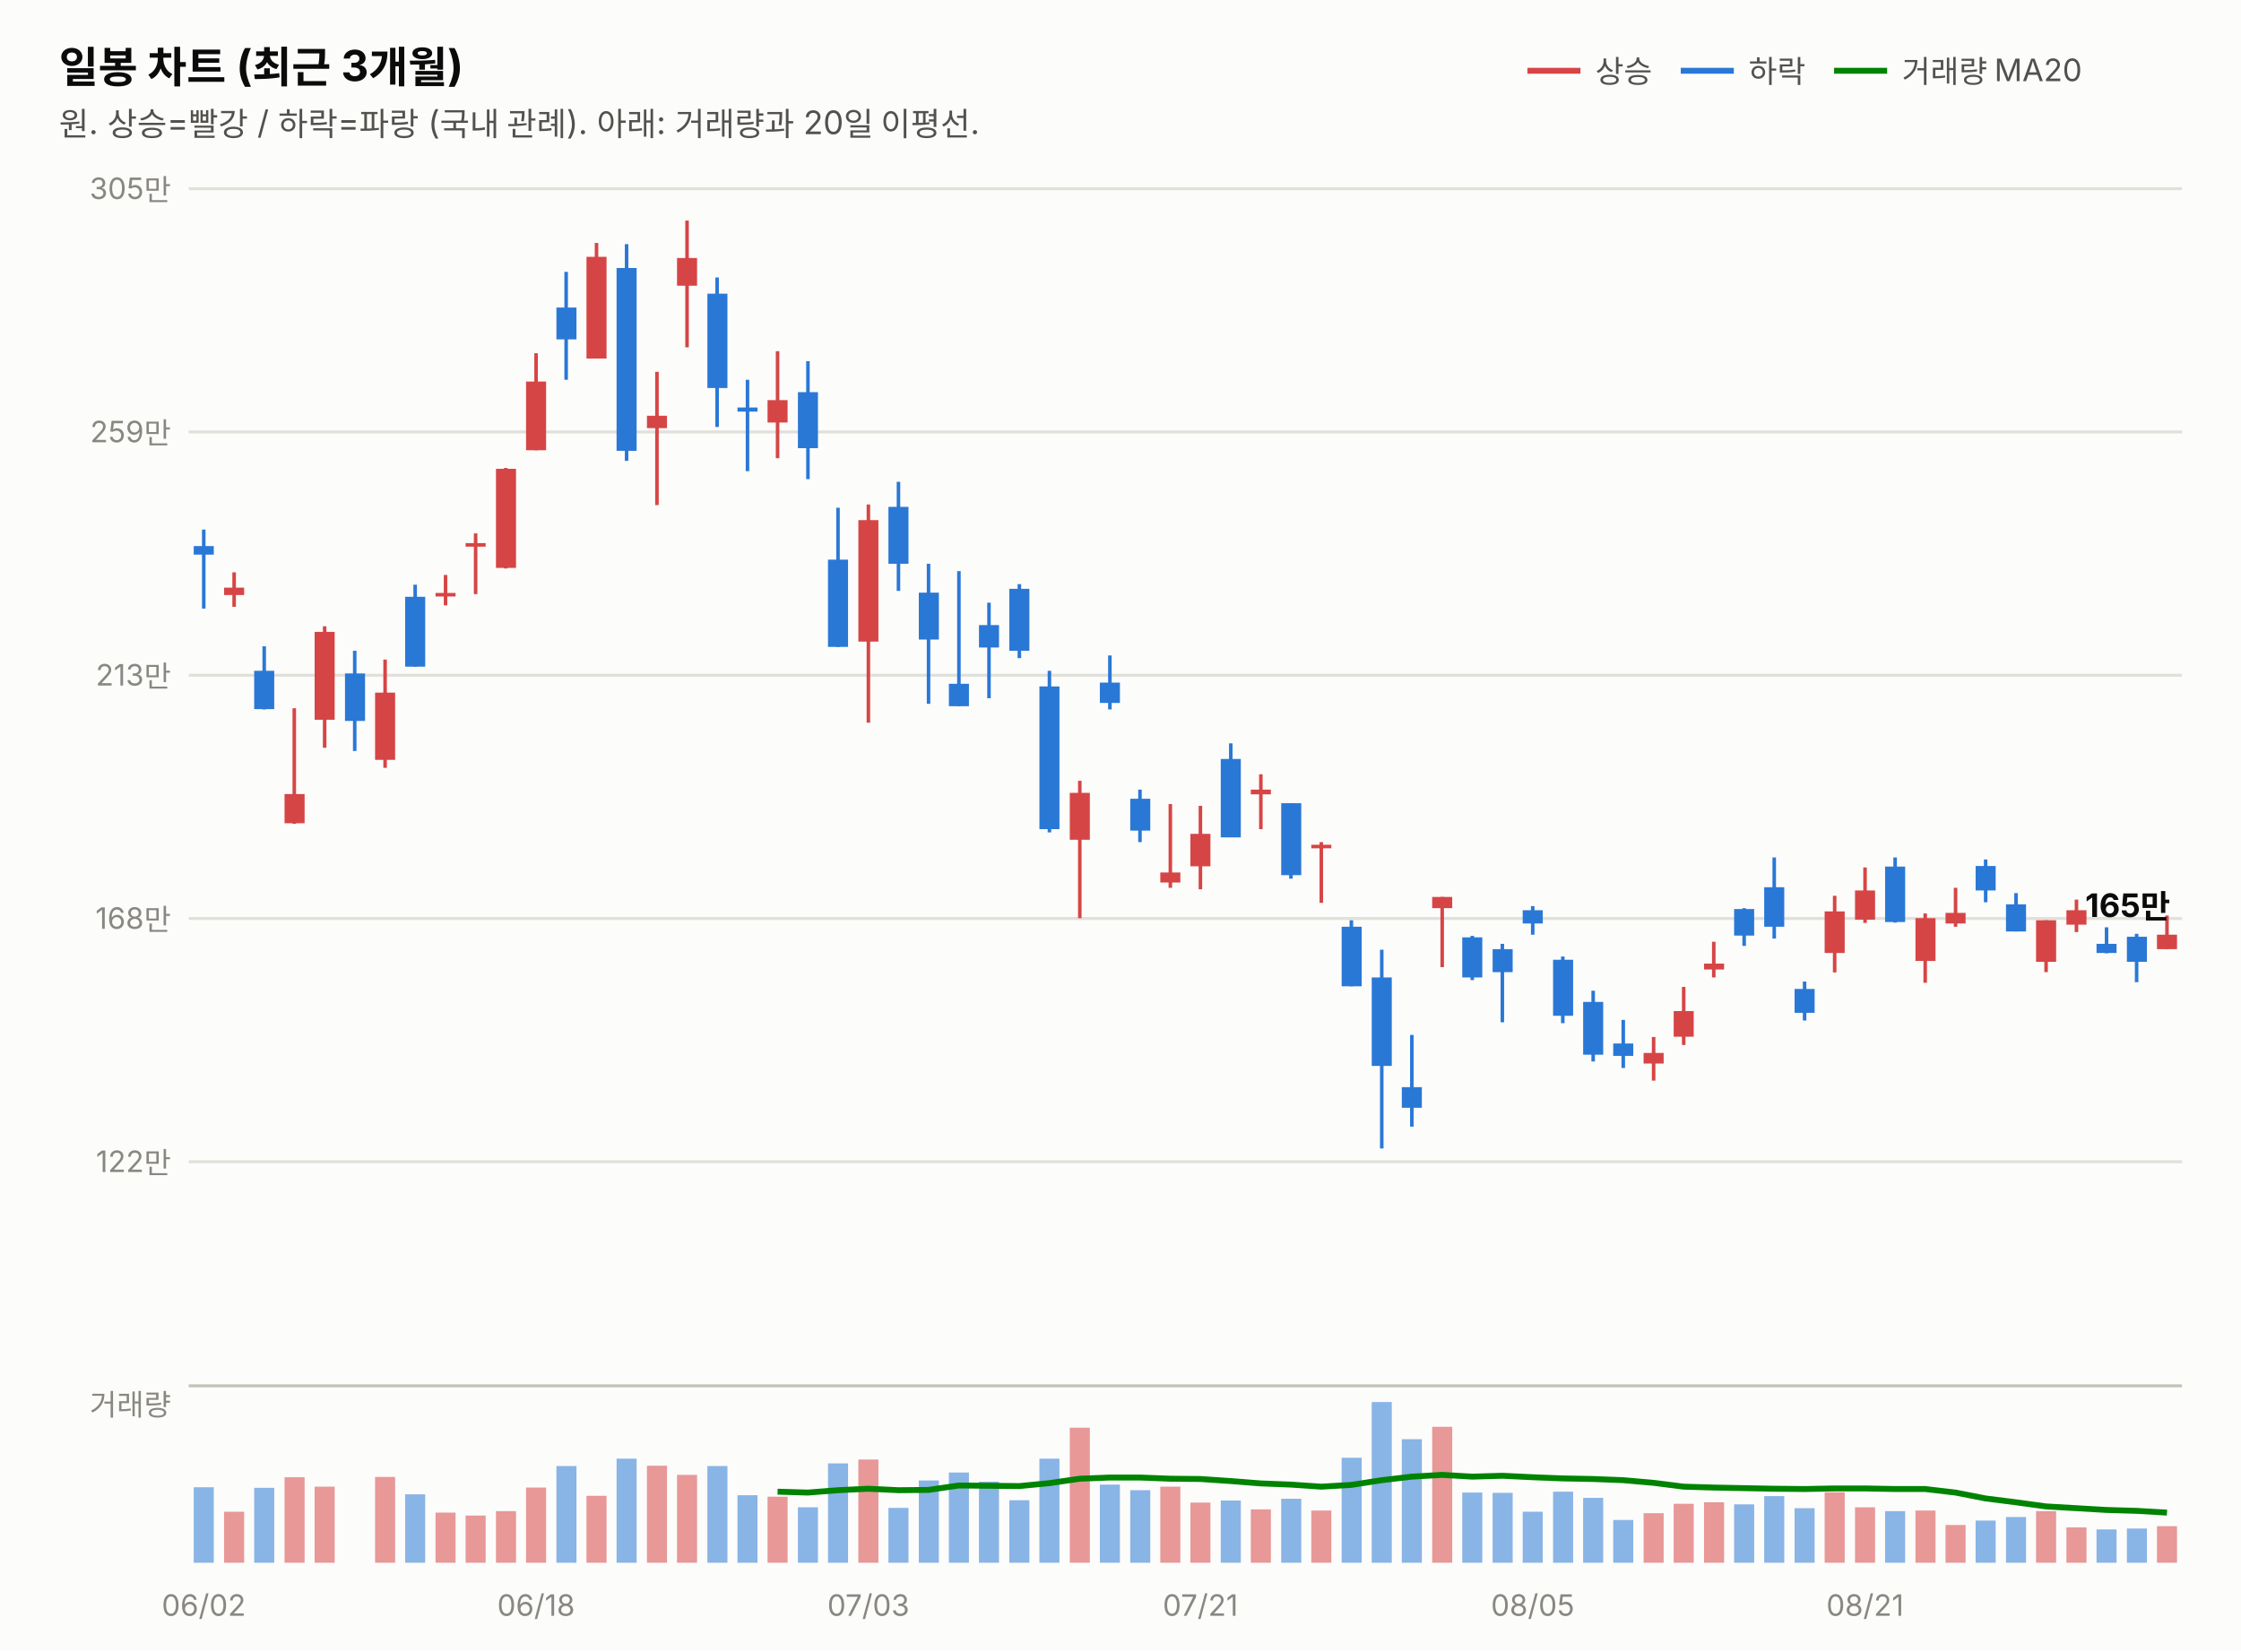
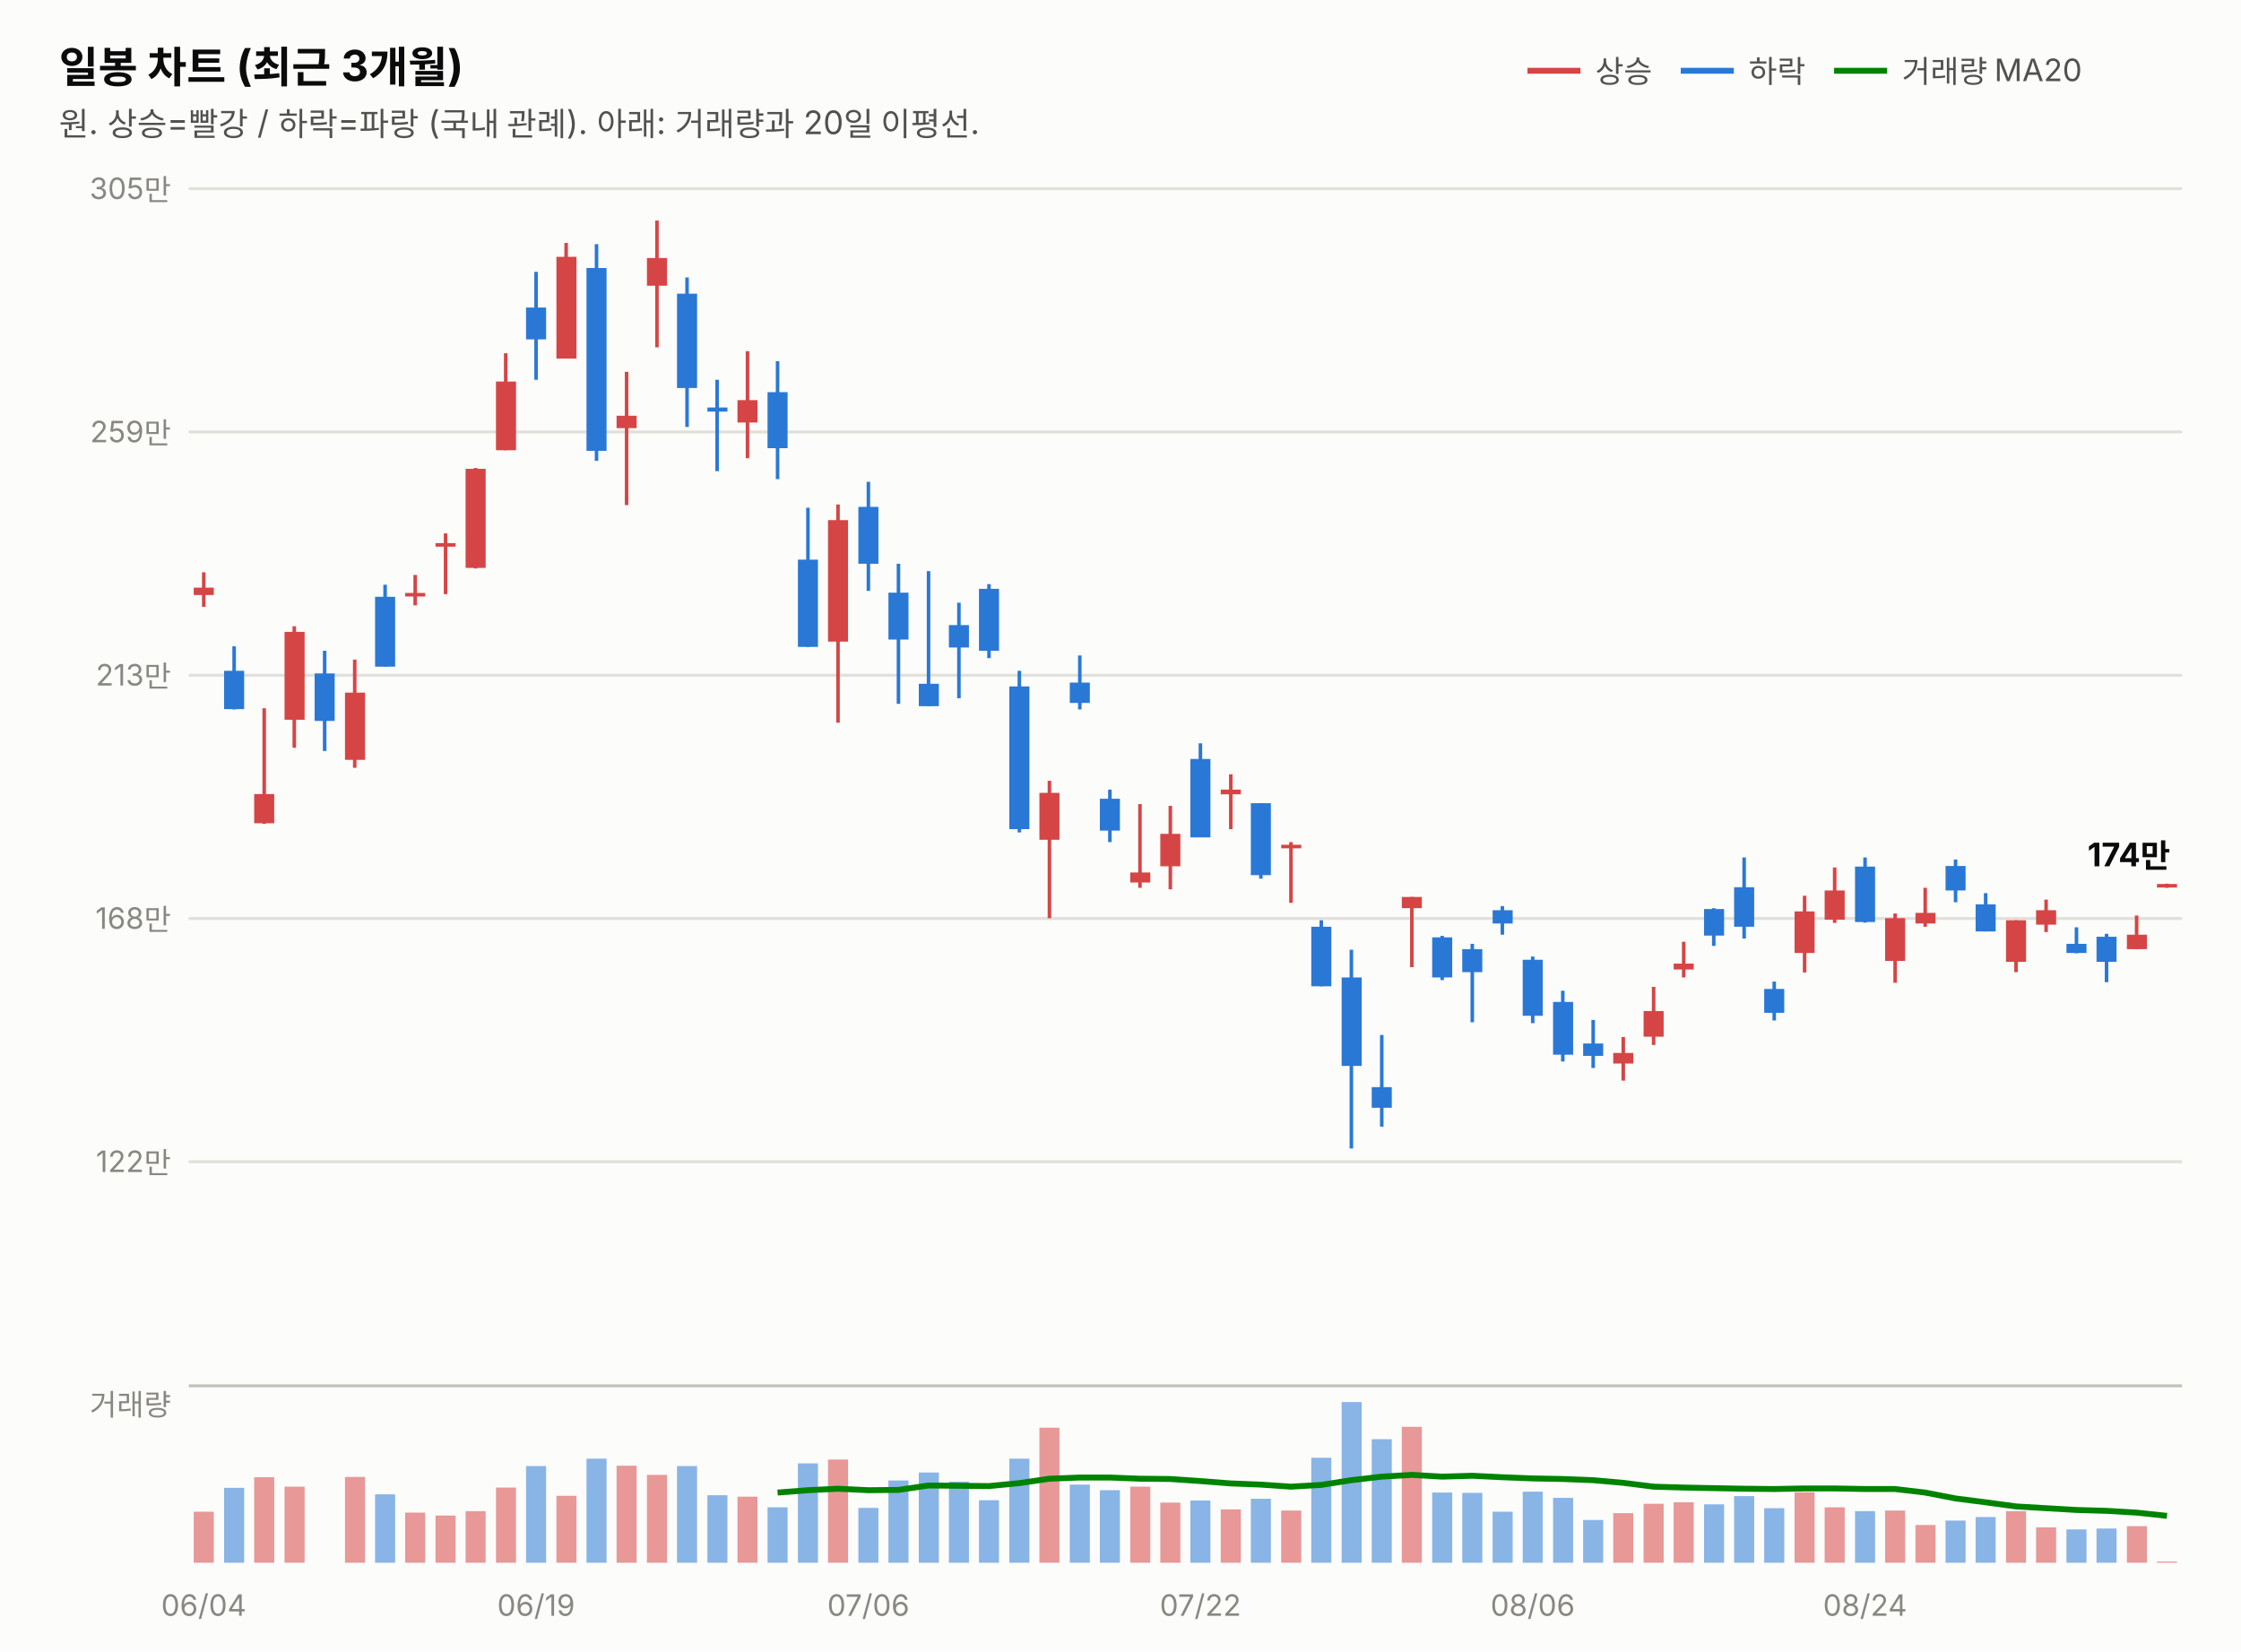
<svg xmlns="http://www.w3.org/2000/svg" width="760" height="560" viewBox="0 0 760 560" font-family="system-ui,-apple-system,&quot;Segoe UI&quot;,&quot;Malgun Gothic&quot;,&quot;Apple SD Gothic Neo&quot;,sans-serif">
  <rect width="760" height="560" fill="#fcfcfb" />
  <text x="20" y="28" font-size="14.5" font-weight="700" fill="#0b0b0b">일봉 차트 (최근 3개월)</text>
  <text x="20" y="46" font-size="11" fill="#52514e">원. 상승=빨강 / 하락=파랑 (국내 관례). 아래: 거래량과 20일 이평선.</text>
  <line x1="518" y1="24" x2="536" y2="24" stroke="#d64545" stroke-width="2" />
  <text x="541" y="28" font-size="10.5" fill="#52514e">상승</text>
  <line x1="570" y1="24" x2="588" y2="24" stroke="#2a78d6" stroke-width="2" />
  <text x="593" y="28" font-size="10.5" fill="#52514e">하락</text>
  <line x1="622" y1="24" x2="640" y2="24" stroke="#008300" stroke-width="2" />
  <text x="645" y="28" font-size="10.5" fill="#52514e">거래량 MA20</text>
  <line x1="64" y1="394.0" x2="740" y2="394.0" stroke="#e1e0d9" stroke-width="1" />
  <text x="58" y="397.5" font-size="10" fill="#898781" text-anchor="end" style="font-variant-numeric:tabular-nums">122만</text>
  <line x1="64" y1="311.5" x2="740" y2="311.5" stroke="#e1e0d9" stroke-width="1" />
  <text x="58" y="315.0" font-size="10" fill="#898781" text-anchor="end" style="font-variant-numeric:tabular-nums">168만</text>
  <line x1="64" y1="229.0" x2="740" y2="229.0" stroke="#e1e0d9" stroke-width="1" />
  <text x="58" y="232.5" font-size="10" fill="#898781" text-anchor="end" style="font-variant-numeric:tabular-nums">213만</text>
  <line x1="64" y1="146.5" x2="740" y2="146.5" stroke="#e1e0d9" stroke-width="1" />
  <text x="58" y="150.0" font-size="10" fill="#898781" text-anchor="end" style="font-variant-numeric:tabular-nums">259만</text>
  <line x1="64" y1="64.0" x2="740" y2="64.0" stroke="#e1e0d9" stroke-width="1" />
  <text x="58" y="67.5" font-size="10" fill="#898781" text-anchor="end" style="font-variant-numeric:tabular-nums">305만</text>
-   <line x1="69.1" y1="179.6" x2="69.1" y2="206.4" stroke="#2a78d6" stroke-width="1.2" />
-   <rect x="65.7" y="185.2" width="6.8" height="2.9" fill="#2a78d6" />
-   <line x1="79.4" y1="194.1" x2="79.4" y2="205.8" stroke="#d64545" stroke-width="1.2" />
-   <rect x="76.0" y="199.3" width="6.8" height="2.5" fill="#d64545" />
-   <line x1="89.6" y1="219.2" x2="89.6" y2="240.6" stroke="#2a78d6" stroke-width="1.2" />
-   <rect x="86.2" y="227.5" width="6.8" height="13.0" fill="#2a78d6" />
-   <line x1="99.8" y1="240.2" x2="99.8" y2="279.4" stroke="#d64545" stroke-width="1.2" />
-   <rect x="96.5" y="269.3" width="6.8" height="9.9" fill="#d64545" />
-   <line x1="110.1" y1="212.4" x2="110.1" y2="253.6" stroke="#d64545" stroke-width="1.2" />
-   <rect x="106.7" y="214.3" width="6.8" height="29.8" fill="#d64545" />
-   <line x1="120.3" y1="220.7" x2="120.3" y2="254.7" stroke="#2a78d6" stroke-width="1.2" />
-   <rect x="117.0" y="228.4" width="6.8" height="16.1" fill="#2a78d6" />
-   <line x1="130.6" y1="223.7" x2="130.6" y2="260.4" stroke="#d64545" stroke-width="1.2" />
-   <rect x="127.2" y="234.9" width="6.8" height="22.8" fill="#d64545" />
-   <line x1="140.8" y1="198.3" x2="140.8" y2="226.1" stroke="#2a78d6" stroke-width="1.2" />
-   <rect x="137.4" y="202.4" width="6.8" height="23.7" fill="#2a78d6" />
-   <line x1="151.1" y1="195.0" x2="151.1" y2="205.3" stroke="#d64545" stroke-width="1.2" />
-   <rect x="147.7" y="201.1" width="6.8" height="1.2" fill="#d64545" />
-   <line x1="161.3" y1="180.9" x2="161.3" y2="201.5" stroke="#d64545" stroke-width="1.2" />
-   <rect x="157.9" y="184.2" width="6.8" height="1.2" fill="#d64545" />
-   <line x1="171.5" y1="158.7" x2="171.5" y2="192.8" stroke="#d64545" stroke-width="1.2" />
-   <rect x="168.2" y="159.0" width="6.8" height="33.6" fill="#d64545" />
-   <line x1="181.8" y1="119.8" x2="181.8" y2="152.7" stroke="#d64545" stroke-width="1.2" />
-   <rect x="178.4" y="129.4" width="6.8" height="23.3" fill="#d64545" />
-   <line x1="192.0" y1="92.2" x2="192.0" y2="128.8" stroke="#2a78d6" stroke-width="1.2" />
-   <rect x="188.7" y="104.3" width="6.8" height="10.8" fill="#2a78d6" />
-   <line x1="202.3" y1="82.4" x2="202.3" y2="121.6" stroke="#d64545" stroke-width="1.2" />
-   <rect x="198.9" y="87.1" width="6.8" height="34.5" fill="#d64545" />
-   <line x1="212.5" y1="82.8" x2="212.5" y2="156.3" stroke="#2a78d6" stroke-width="1.2" />
-   <rect x="209.1" y="90.9" width="6.8" height="62.0" fill="#2a78d6" />
-   <line x1="222.8" y1="126.1" x2="222.8" y2="171.3" stroke="#d64545" stroke-width="1.2" />
-   <rect x="219.4" y="141.0" width="6.8" height="4.2" fill="#d64545" />
-   <line x1="233.0" y1="74.8" x2="233.0" y2="117.8" stroke="#d64545" stroke-width="1.2" />
-   <rect x="229.6" y="87.5" width="6.8" height="9.4" fill="#d64545" />
-   <line x1="243.2" y1="94.1" x2="243.2" y2="144.8" stroke="#2a78d6" stroke-width="1.2" />
-   <rect x="239.9" y="99.6" width="6.8" height="32.0" fill="#2a78d6" />
-   <line x1="253.5" y1="128.8" x2="253.5" y2="159.8" stroke="#2a78d6" stroke-width="1.2" />
-   <rect x="250.1" y="138.2" width="6.8" height="1.4" fill="#2a78d6" />
-   <line x1="263.7" y1="119.1" x2="263.7" y2="155.4" stroke="#d64545" stroke-width="1.2" />
-   <rect x="260.3" y="135.7" width="6.8" height="7.6" fill="#d64545" />
-   <line x1="274.0" y1="122.5" x2="274.0" y2="162.5" stroke="#2a78d6" stroke-width="1.2" />
-   <rect x="270.6" y="133.0" width="6.8" height="19.0" fill="#2a78d6" />
-   <line x1="284.2" y1="172.2" x2="284.2" y2="219.4" stroke="#2a78d6" stroke-width="1.2" />
-   <rect x="280.8" y="189.8" width="6.8" height="29.6" fill="#2a78d6" />
-   <line x1="294.5" y1="171.1" x2="294.5" y2="245.1" stroke="#d64545" stroke-width="1.2" />
-   <rect x="291.1" y="176.4" width="6.8" height="41.2" fill="#d64545" />
-   <line x1="304.7" y1="163.4" x2="304.7" y2="200.4" stroke="#2a78d6" stroke-width="1.2" />
-   <rect x="301.3" y="171.9" width="6.8" height="19.3" fill="#2a78d6" />
-   <line x1="314.9" y1="191.2" x2="314.9" y2="238.7" stroke="#2a78d6" stroke-width="1.2" />
-   <rect x="311.6" y="201.0" width="6.8" height="15.9" fill="#2a78d6" />
-   <line x1="325.2" y1="193.7" x2="325.2" y2="239.5" stroke="#2a78d6" stroke-width="1.2" />
-   <rect x="321.8" y="231.9" width="6.8" height="7.6" fill="#2a78d6" />
-   <line x1="335.4" y1="204.4" x2="335.4" y2="236.8" stroke="#2a78d6" stroke-width="1.2" />
-   <rect x="332.0" y="212.0" width="6.8" height="7.6" fill="#2a78d6" />
-   <line x1="345.7" y1="198.1" x2="345.7" y2="223.2" stroke="#2a78d6" stroke-width="1.2" />
-   <rect x="342.3" y="199.7" width="6.8" height="21.0" fill="#2a78d6" />
-   <line x1="355.9" y1="227.5" x2="355.9" y2="282.3" stroke="#2a78d6" stroke-width="1.2" />
-   <rect x="352.5" y="232.8" width="6.8" height="48.4" fill="#2a78d6" />
-   <line x1="366.2" y1="264.8" x2="366.2" y2="311.4" stroke="#d64545" stroke-width="1.2" />
-   <rect x="362.8" y="268.9" width="6.8" height="15.9" fill="#d64545" />
-   <line x1="376.4" y1="222.3" x2="376.4" y2="240.6" stroke="#2a78d6" stroke-width="1.2" />
-   <rect x="373.0" y="231.5" width="6.8" height="6.9" fill="#2a78d6" />
-   <line x1="386.6" y1="267.8" x2="386.6" y2="285.6" stroke="#2a78d6" stroke-width="1.2" />
-   <rect x="383.3" y="270.9" width="6.8" height="10.8" fill="#2a78d6" />
-   <line x1="396.9" y1="272.7" x2="396.9" y2="301.1" stroke="#d64545" stroke-width="1.2" />
-   <rect x="393.5" y="295.9" width="6.8" height="3.4" fill="#d64545" />
-   <line x1="407.1" y1="273.3" x2="407.1" y2="301.6" stroke="#d64545" stroke-width="1.2" />
-   <rect x="403.7" y="282.8" width="6.8" height="11.0" fill="#d64545" />
-   <line x1="417.4" y1="252.1" x2="417.4" y2="283.9" stroke="#2a78d6" stroke-width="1.2" />
-   <rect x="414.0" y="257.4" width="6.8" height="26.6" fill="#2a78d6" />
-   <line x1="427.6" y1="262.6" x2="427.6" y2="281.2" stroke="#d64545" stroke-width="1.2" />
-   <rect x="424.2" y="267.8" width="6.8" height="1.6" fill="#d64545" />
-   <line x1="437.8" y1="272.4" x2="437.8" y2="298.0" stroke="#2a78d6" stroke-width="1.2" />
-   <rect x="434.5" y="272.4" width="6.8" height="24.4" fill="#2a78d6" />
-   <line x1="448.1" y1="285.6" x2="448.1" y2="306.2" stroke="#d64545" stroke-width="1.2" />
-   <rect x="444.7" y="286.5" width="6.8" height="1.2" fill="#d64545" />
-   <line x1="458.3" y1="312.1" x2="458.3" y2="334.5" stroke="#2a78d6" stroke-width="1.2" />
-   <rect x="455.0" y="314.3" width="6.8" height="20.2" fill="#2a78d6" />
-   <line x1="468.6" y1="322.1" x2="468.6" y2="389.5" stroke="#2a78d6" stroke-width="1.2" />
-   <rect x="465.2" y="331.5" width="6.8" height="30.0" fill="#2a78d6" />
-   <line x1="478.8" y1="351.0" x2="478.8" y2="382.1" stroke="#2a78d6" stroke-width="1.2" />
-   <rect x="475.4" y="368.7" width="6.8" height="7.0" fill="#2a78d6" />
-   <line x1="489.1" y1="304.2" x2="489.1" y2="328.0" stroke="#d64545" stroke-width="1.2" />
-   <rect x="485.7" y="304.2" width="6.8" height="3.8" fill="#d64545" />
-   <line x1="499.3" y1="317.4" x2="499.3" y2="332.4" stroke="#2a78d6" stroke-width="1.2" />
-   <rect x="495.9" y="317.9" width="6.8" height="13.6" fill="#2a78d6" />
-   <line x1="509.5" y1="320.1" x2="509.5" y2="346.7" stroke="#2a78d6" stroke-width="1.2" />
-   <rect x="506.2" y="321.9" width="6.8" height="7.8" fill="#2a78d6" />
-   <line x1="519.8" y1="307.3" x2="519.8" y2="317.0" stroke="#2a78d6" stroke-width="1.2" />
-   <rect x="516.4" y="308.7" width="6.8" height="4.5" fill="#2a78d6" />
-   <line x1="530.0" y1="324.4" x2="530.0" y2="347.0" stroke="#2a78d6" stroke-width="1.2" />
-   <rect x="526.7" y="325.5" width="6.8" height="19.0" fill="#2a78d6" />
-   <line x1="540.3" y1="336.0" x2="540.3" y2="360.0" stroke="#2a78d6" stroke-width="1.2" />
-   <rect x="536.9" y="339.8" width="6.8" height="17.9" fill="#2a78d6" />
-   <line x1="550.5" y1="345.9" x2="550.5" y2="362.2" stroke="#2a78d6" stroke-width="1.2" />
-   <rect x="547.1" y="353.9" width="6.8" height="4.2" fill="#2a78d6" />
-   <line x1="560.8" y1="351.7" x2="560.8" y2="366.5" stroke="#d64545" stroke-width="1.2" />
-   <rect x="557.4" y="357.1" width="6.8" height="3.6" fill="#d64545" />
-   <line x1="571.0" y1="334.7" x2="571.0" y2="354.4" stroke="#d64545" stroke-width="1.2" />
-   <rect x="567.6" y="342.9" width="6.8" height="8.7" fill="#d64545" />
-   <line x1="581.2" y1="319.4" x2="581.2" y2="331.5" stroke="#d64545" stroke-width="1.2" />
-   <rect x="577.9" y="326.8" width="6.8" height="2.0" fill="#d64545" />
-   <line x1="591.5" y1="308.0" x2="591.5" y2="320.8" stroke="#2a78d6" stroke-width="1.2" />
-   <rect x="588.1" y="308.3" width="6.8" height="9.0" fill="#2a78d6" />
-   <line x1="601.7" y1="290.8" x2="601.7" y2="318.3" stroke="#2a78d6" stroke-width="1.2" />
-   <rect x="598.3" y="300.9" width="6.8" height="13.4" fill="#2a78d6" />
-   <line x1="612.0" y1="332.9" x2="612.0" y2="346.1" stroke="#2a78d6" stroke-width="1.2" />
-   <rect x="608.6" y="335.4" width="6.8" height="8.1" fill="#2a78d6" />
-   <line x1="622.2" y1="303.8" x2="622.2" y2="329.8" stroke="#d64545" stroke-width="1.2" />
-   <rect x="618.8" y="309.1" width="6.8" height="14.1" fill="#d64545" />
-   <line x1="632.5" y1="294.2" x2="632.5" y2="313.0" stroke="#d64545" stroke-width="1.2" />
-   <rect x="629.1" y="302.0" width="6.8" height="9.9" fill="#d64545" />
-   <line x1="642.7" y1="290.8" x2="642.7" y2="312.9" stroke="#2a78d6" stroke-width="1.2" />
-   <rect x="639.3" y="293.9" width="6.8" height="18.8" fill="#2a78d6" />
-   <line x1="652.9" y1="309.8" x2="652.9" y2="333.3" stroke="#d64545" stroke-width="1.2" />
-   <rect x="649.6" y="311.4" width="6.8" height="14.5" fill="#d64545" />
-   <line x1="663.2" y1="301.1" x2="663.2" y2="314.3" stroke="#d64545" stroke-width="1.2" />
-   <rect x="659.8" y="309.6" width="6.8" height="3.6" fill="#d64545" />
-   <line x1="673.4" y1="291.5" x2="673.4" y2="306.0" stroke="#2a78d6" stroke-width="1.2" />
-   <rect x="670.0" y="293.7" width="6.8" height="8.3" fill="#2a78d6" />
-   <line x1="683.7" y1="302.9" x2="683.7" y2="315.9" stroke="#2a78d6" stroke-width="1.2" />
-   <rect x="680.3" y="306.7" width="6.8" height="9.2" fill="#2a78d6" />
-   <line x1="693.9" y1="312.1" x2="693.9" y2="329.7" stroke="#d64545" stroke-width="1.2" />
-   <rect x="690.5" y="312.1" width="6.8" height="14.1" fill="#d64545" />
-   <line x1="704.2" y1="305.1" x2="704.2" y2="316.1" stroke="#d64545" stroke-width="1.2" />
-   <rect x="700.8" y="308.7" width="6.8" height="4.9" fill="#d64545" />
-   <line x1="714.4" y1="314.5" x2="714.4" y2="323.3" stroke="#2a78d6" stroke-width="1.2" />
-   <rect x="711.0" y="320.1" width="6.8" height="3.1" fill="#2a78d6" />
-   <line x1="724.6" y1="316.7" x2="724.6" y2="333.1" stroke="#2a78d6" stroke-width="1.2" />
-   <rect x="721.3" y="317.7" width="6.8" height="8.5" fill="#2a78d6" />
-   <line x1="734.9" y1="310.5" x2="734.9" y2="321.9" stroke="#d64545" stroke-width="1.2" />
-   <rect x="731.5" y="317.0" width="6.8" height="4.9" fill="#d64545" />
-   <text x="736" y="311.0" font-size="11" font-weight="700" fill="#0b0b0b" text-anchor="end" style="font-variant-numeric:tabular-nums">165만</text>
+   <line x1="69.1" y1="194.1" x2="69.1" y2="205.8" stroke="#d64545" stroke-width="1.2" />
+   <rect x="65.7" y="199.3" width="6.8" height="2.5" fill="#d64545" />
+   <line x1="79.4" y1="219.2" x2="79.4" y2="240.6" stroke="#2a78d6" stroke-width="1.2" />
+   <rect x="76.0" y="227.5" width="6.8" height="13.0" fill="#2a78d6" />
+   <line x1="89.6" y1="240.2" x2="89.6" y2="279.4" stroke="#d64545" stroke-width="1.2" />
+   <rect x="86.2" y="269.3" width="6.8" height="9.9" fill="#d64545" />
+   <line x1="99.8" y1="212.4" x2="99.8" y2="253.6" stroke="#d64545" stroke-width="1.2" />
+   <rect x="96.5" y="214.3" width="6.8" height="29.8" fill="#d64545" />
+   <line x1="110.1" y1="220.7" x2="110.1" y2="254.7" stroke="#2a78d6" stroke-width="1.2" />
+   <rect x="106.7" y="228.4" width="6.8" height="16.1" fill="#2a78d6" />
+   <line x1="120.3" y1="223.7" x2="120.3" y2="260.4" stroke="#d64545" stroke-width="1.2" />
+   <rect x="117.0" y="234.9" width="6.8" height="22.8" fill="#d64545" />
+   <line x1="130.6" y1="198.3" x2="130.6" y2="226.1" stroke="#2a78d6" stroke-width="1.2" />
+   <rect x="127.2" y="202.4" width="6.8" height="23.7" fill="#2a78d6" />
+   <line x1="140.8" y1="195.0" x2="140.8" y2="205.3" stroke="#d64545" stroke-width="1.2" />
+   <rect x="137.4" y="201.1" width="6.8" height="1.2" fill="#d64545" />
+   <line x1="151.1" y1="180.9" x2="151.1" y2="201.5" stroke="#d64545" stroke-width="1.2" />
+   <rect x="147.7" y="184.2" width="6.8" height="1.2" fill="#d64545" />
+   <line x1="161.3" y1="158.7" x2="161.3" y2="192.8" stroke="#d64545" stroke-width="1.2" />
+   <rect x="157.9" y="159.0" width="6.8" height="33.6" fill="#d64545" />
+   <line x1="171.5" y1="119.8" x2="171.5" y2="152.7" stroke="#d64545" stroke-width="1.2" />
+   <rect x="168.2" y="129.4" width="6.8" height="23.3" fill="#d64545" />
+   <line x1="181.8" y1="92.2" x2="181.8" y2="128.8" stroke="#2a78d6" stroke-width="1.2" />
+   <rect x="178.4" y="104.3" width="6.8" height="10.8" fill="#2a78d6" />
+   <line x1="192.0" y1="82.4" x2="192.0" y2="121.6" stroke="#d64545" stroke-width="1.2" />
+   <rect x="188.7" y="87.1" width="6.8" height="34.5" fill="#d64545" />
+   <line x1="202.3" y1="82.8" x2="202.3" y2="156.3" stroke="#2a78d6" stroke-width="1.2" />
+   <rect x="198.9" y="90.9" width="6.8" height="62.0" fill="#2a78d6" />
+   <line x1="212.5" y1="126.1" x2="212.5" y2="171.3" stroke="#d64545" stroke-width="1.2" />
+   <rect x="209.1" y="141.0" width="6.8" height="4.2" fill="#d64545" />
+   <line x1="222.8" y1="74.8" x2="222.8" y2="117.8" stroke="#d64545" stroke-width="1.2" />
+   <rect x="219.4" y="87.5" width="6.8" height="9.4" fill="#d64545" />
+   <line x1="233.0" y1="94.1" x2="233.0" y2="144.8" stroke="#2a78d6" stroke-width="1.2" />
+   <rect x="229.6" y="99.6" width="6.8" height="32.0" fill="#2a78d6" />
+   <line x1="243.2" y1="128.8" x2="243.2" y2="159.8" stroke="#2a78d6" stroke-width="1.2" />
+   <rect x="239.9" y="138.2" width="6.8" height="1.4" fill="#2a78d6" />
+   <line x1="253.5" y1="119.1" x2="253.5" y2="155.4" stroke="#d64545" stroke-width="1.2" />
+   <rect x="250.1" y="135.7" width="6.8" height="7.6" fill="#d64545" />
+   <line x1="263.7" y1="122.5" x2="263.7" y2="162.5" stroke="#2a78d6" stroke-width="1.2" />
+   <rect x="260.3" y="133.0" width="6.8" height="19.0" fill="#2a78d6" />
+   <line x1="274.0" y1="172.2" x2="274.0" y2="219.4" stroke="#2a78d6" stroke-width="1.2" />
+   <rect x="270.6" y="189.8" width="6.8" height="29.6" fill="#2a78d6" />
+   <line x1="284.2" y1="171.1" x2="284.2" y2="245.1" stroke="#d64545" stroke-width="1.2" />
+   <rect x="280.8" y="176.4" width="6.8" height="41.2" fill="#d64545" />
+   <line x1="294.5" y1="163.4" x2="294.5" y2="200.4" stroke="#2a78d6" stroke-width="1.2" />
+   <rect x="291.1" y="171.9" width="6.8" height="19.3" fill="#2a78d6" />
+   <line x1="304.7" y1="191.2" x2="304.7" y2="238.7" stroke="#2a78d6" stroke-width="1.2" />
+   <rect x="301.3" y="201.0" width="6.8" height="15.9" fill="#2a78d6" />
+   <line x1="314.9" y1="193.7" x2="314.9" y2="239.5" stroke="#2a78d6" stroke-width="1.2" />
+   <rect x="311.6" y="231.9" width="6.8" height="7.6" fill="#2a78d6" />
+   <line x1="325.2" y1="204.4" x2="325.2" y2="236.8" stroke="#2a78d6" stroke-width="1.2" />
+   <rect x="321.8" y="212.0" width="6.8" height="7.6" fill="#2a78d6" />
+   <line x1="335.4" y1="198.1" x2="335.4" y2="223.2" stroke="#2a78d6" stroke-width="1.2" />
+   <rect x="332.0" y="199.7" width="6.8" height="21.0" fill="#2a78d6" />
+   <line x1="345.7" y1="227.5" x2="345.7" y2="282.3" stroke="#2a78d6" stroke-width="1.2" />
+   <rect x="342.3" y="232.8" width="6.8" height="48.4" fill="#2a78d6" />
+   <line x1="355.9" y1="264.8" x2="355.9" y2="311.4" stroke="#d64545" stroke-width="1.2" />
+   <rect x="352.5" y="268.9" width="6.8" height="15.9" fill="#d64545" />
+   <line x1="366.2" y1="222.3" x2="366.2" y2="240.6" stroke="#2a78d6" stroke-width="1.2" />
+   <rect x="362.8" y="231.5" width="6.8" height="6.9" fill="#2a78d6" />
+   <line x1="376.4" y1="267.8" x2="376.4" y2="285.6" stroke="#2a78d6" stroke-width="1.2" />
+   <rect x="373.0" y="270.9" width="6.8" height="10.8" fill="#2a78d6" />
+   <line x1="386.6" y1="272.7" x2="386.6" y2="301.1" stroke="#d64545" stroke-width="1.2" />
+   <rect x="383.3" y="295.9" width="6.8" height="3.4" fill="#d64545" />
+   <line x1="396.9" y1="273.3" x2="396.9" y2="301.6" stroke="#d64545" stroke-width="1.2" />
+   <rect x="393.5" y="282.8" width="6.8" height="11.0" fill="#d64545" />
+   <line x1="407.1" y1="252.1" x2="407.1" y2="283.9" stroke="#2a78d6" stroke-width="1.2" />
+   <rect x="403.7" y="257.4" width="6.8" height="26.6" fill="#2a78d6" />
+   <line x1="417.4" y1="262.6" x2="417.4" y2="281.2" stroke="#d64545" stroke-width="1.2" />
+   <rect x="414.0" y="267.8" width="6.8" height="1.6" fill="#d64545" />
+   <line x1="427.6" y1="272.4" x2="427.6" y2="298.0" stroke="#2a78d6" stroke-width="1.2" />
+   <rect x="424.2" y="272.4" width="6.8" height="24.4" fill="#2a78d6" />
+   <line x1="437.8" y1="285.6" x2="437.8" y2="306.2" stroke="#d64545" stroke-width="1.2" />
+   <rect x="434.5" y="286.5" width="6.8" height="1.2" fill="#d64545" />
+   <line x1="448.1" y1="312.1" x2="448.1" y2="334.5" stroke="#2a78d6" stroke-width="1.2" />
+   <rect x="444.7" y="314.3" width="6.8" height="20.2" fill="#2a78d6" />
+   <line x1="458.3" y1="322.1" x2="458.3" y2="389.5" stroke="#2a78d6" stroke-width="1.2" />
+   <rect x="455.0" y="331.5" width="6.8" height="30.0" fill="#2a78d6" />
+   <line x1="468.6" y1="351.0" x2="468.6" y2="382.1" stroke="#2a78d6" stroke-width="1.2" />
+   <rect x="465.2" y="368.7" width="6.8" height="7.0" fill="#2a78d6" />
+   <line x1="478.8" y1="304.2" x2="478.8" y2="328.0" stroke="#d64545" stroke-width="1.2" />
+   <rect x="475.4" y="304.2" width="6.8" height="3.8" fill="#d64545" />
+   <line x1="489.1" y1="317.4" x2="489.1" y2="332.4" stroke="#2a78d6" stroke-width="1.2" />
+   <rect x="485.7" y="317.9" width="6.8" height="13.6" fill="#2a78d6" />
+   <line x1="499.3" y1="320.1" x2="499.3" y2="346.7" stroke="#2a78d6" stroke-width="1.2" />
+   <rect x="495.9" y="321.9" width="6.8" height="7.8" fill="#2a78d6" />
+   <line x1="509.5" y1="307.3" x2="509.5" y2="317.0" stroke="#2a78d6" stroke-width="1.2" />
+   <rect x="506.2" y="308.7" width="6.8" height="4.5" fill="#2a78d6" />
+   <line x1="519.8" y1="324.4" x2="519.8" y2="347.0" stroke="#2a78d6" stroke-width="1.2" />
+   <rect x="516.4" y="325.5" width="6.8" height="19.0" fill="#2a78d6" />
+   <line x1="530.0" y1="336.0" x2="530.0" y2="360.0" stroke="#2a78d6" stroke-width="1.2" />
+   <rect x="526.7" y="339.8" width="6.8" height="17.9" fill="#2a78d6" />
+   <line x1="540.3" y1="345.9" x2="540.3" y2="362.2" stroke="#2a78d6" stroke-width="1.2" />
+   <rect x="536.9" y="353.9" width="6.8" height="4.2" fill="#2a78d6" />
+   <line x1="550.5" y1="351.7" x2="550.5" y2="366.5" stroke="#d64545" stroke-width="1.2" />
+   <rect x="547.1" y="357.1" width="6.8" height="3.6" fill="#d64545" />
+   <line x1="560.8" y1="334.7" x2="560.8" y2="354.4" stroke="#d64545" stroke-width="1.2" />
+   <rect x="557.4" y="342.9" width="6.8" height="8.7" fill="#d64545" />
+   <line x1="571.0" y1="319.4" x2="571.0" y2="331.5" stroke="#d64545" stroke-width="1.2" />
+   <rect x="567.6" y="326.8" width="6.8" height="2.0" fill="#d64545" />
+   <line x1="581.2" y1="308.0" x2="581.2" y2="320.8" stroke="#2a78d6" stroke-width="1.2" />
+   <rect x="577.9" y="308.3" width="6.8" height="9.0" fill="#2a78d6" />
+   <line x1="591.5" y1="290.8" x2="591.5" y2="318.3" stroke="#2a78d6" stroke-width="1.2" />
+   <rect x="588.1" y="300.9" width="6.8" height="13.4" fill="#2a78d6" />
+   <line x1="601.7" y1="332.9" x2="601.7" y2="346.1" stroke="#2a78d6" stroke-width="1.2" />
+   <rect x="598.3" y="335.4" width="6.8" height="8.1" fill="#2a78d6" />
+   <line x1="612.0" y1="303.8" x2="612.0" y2="329.8" stroke="#d64545" stroke-width="1.2" />
+   <rect x="608.6" y="309.1" width="6.8" height="14.1" fill="#d64545" />
+   <line x1="622.2" y1="294.2" x2="622.2" y2="313.0" stroke="#d64545" stroke-width="1.2" />
+   <rect x="618.8" y="302.0" width="6.8" height="9.9" fill="#d64545" />
+   <line x1="632.5" y1="290.8" x2="632.5" y2="312.9" stroke="#2a78d6" stroke-width="1.2" />
+   <rect x="629.1" y="293.9" width="6.8" height="18.8" fill="#2a78d6" />
+   <line x1="642.7" y1="309.8" x2="642.7" y2="333.3" stroke="#d64545" stroke-width="1.2" />
+   <rect x="639.3" y="311.4" width="6.8" height="14.5" fill="#d64545" />
+   <line x1="652.9" y1="301.1" x2="652.9" y2="314.3" stroke="#d64545" stroke-width="1.2" />
+   <rect x="649.6" y="309.6" width="6.8" height="3.6" fill="#d64545" />
+   <line x1="663.2" y1="291.5" x2="663.2" y2="306.0" stroke="#2a78d6" stroke-width="1.2" />
+   <rect x="659.8" y="293.7" width="6.8" height="8.3" fill="#2a78d6" />
+   <line x1="673.4" y1="302.9" x2="673.4" y2="315.9" stroke="#2a78d6" stroke-width="1.2" />
+   <rect x="670.0" y="306.7" width="6.8" height="9.2" fill="#2a78d6" />
+   <line x1="683.7" y1="312.1" x2="683.7" y2="329.7" stroke="#d64545" stroke-width="1.2" />
+   <rect x="680.3" y="312.1" width="6.8" height="14.1" fill="#d64545" />
+   <line x1="693.9" y1="305.1" x2="693.9" y2="316.1" stroke="#d64545" stroke-width="1.2" />
+   <rect x="690.5" y="308.7" width="6.8" height="4.9" fill="#d64545" />
+   <line x1="704.2" y1="314.5" x2="704.2" y2="323.3" stroke="#2a78d6" stroke-width="1.2" />
+   <rect x="700.8" y="320.1" width="6.8" height="3.1" fill="#2a78d6" />
+   <line x1="714.4" y1="316.7" x2="714.4" y2="333.1" stroke="#2a78d6" stroke-width="1.2" />
+   <rect x="711.0" y="317.7" width="6.8" height="8.5" fill="#2a78d6" />
+   <line x1="724.6" y1="310.5" x2="724.6" y2="321.9" stroke="#d64545" stroke-width="1.2" />
+   <rect x="721.3" y="317.0" width="6.8" height="4.9" fill="#d64545" />
+   <line x1="734.9" y1="299.7" x2="734.9" y2="301.1" stroke="#d64545" stroke-width="1.2" />
+   <rect x="731.5" y="299.8" width="6.8" height="1.2" fill="#d64545" />
+   <text x="736" y="293.8" font-size="11" font-weight="700" fill="#0b0b0b" text-anchor="end" style="font-variant-numeric:tabular-nums">174만</text>
  <line x1="64" y1="470" x2="740" y2="470" stroke="#c3c2b7" stroke-width="1" />
  <text x="58" y="480" font-size="10" fill="#898781" text-anchor="end">거래량</text>
-   <rect x="65.7" y="504.4" width="6.8" height="25.6" fill="#2a78d6" opacity="0.55" />
-   <rect x="76.0" y="512.7" width="6.8" height="17.3" fill="#d64545" opacity="0.55" />
-   <rect x="86.2" y="504.6" width="6.8" height="25.4" fill="#2a78d6" opacity="0.55" />
-   <rect x="96.5" y="501.0" width="6.8" height="29.0" fill="#d64545" opacity="0.55" />
-   <rect x="106.7" y="504.2" width="6.8" height="25.8" fill="#d64545" opacity="0.55" />
-   <rect x="117.0" y="530.0" width="6.8" height="0.0" fill="#2a78d6" opacity="0.55" />
-   <rect x="127.2" y="500.9" width="6.8" height="29.1" fill="#d64545" opacity="0.55" />
-   <rect x="137.4" y="506.8" width="6.8" height="23.2" fill="#2a78d6" opacity="0.55" />
-   <rect x="147.7" y="513.0" width="6.8" height="17.0" fill="#d64545" opacity="0.55" />
-   <rect x="157.9" y="514.0" width="6.8" height="16.0" fill="#d64545" opacity="0.55" />
-   <rect x="168.2" y="512.5" width="6.8" height="17.5" fill="#d64545" opacity="0.55" />
-   <rect x="178.4" y="504.5" width="6.8" height="25.5" fill="#d64545" opacity="0.55" />
-   <rect x="188.7" y="497.2" width="6.8" height="32.8" fill="#2a78d6" opacity="0.55" />
-   <rect x="198.9" y="507.3" width="6.8" height="22.7" fill="#d64545" opacity="0.55" />
-   <rect x="209.1" y="494.7" width="6.8" height="35.3" fill="#2a78d6" opacity="0.55" />
-   <rect x="219.4" y="497.1" width="6.8" height="32.9" fill="#d64545" opacity="0.55" />
-   <rect x="229.6" y="500.2" width="6.8" height="29.8" fill="#d64545" opacity="0.55" />
-   <rect x="239.9" y="497.2" width="6.8" height="32.8" fill="#2a78d6" opacity="0.55" />
-   <rect x="250.1" y="507.1" width="6.8" height="22.9" fill="#2a78d6" opacity="0.55" />
-   <rect x="260.3" y="507.6" width="6.8" height="22.4" fill="#d64545" opacity="0.55" />
-   <rect x="270.6" y="511.2" width="6.8" height="18.8" fill="#2a78d6" opacity="0.55" />
-   <rect x="280.8" y="496.3" width="6.8" height="33.7" fill="#2a78d6" opacity="0.55" />
-   <rect x="291.1" y="495.0" width="6.8" height="35.0" fill="#d64545" opacity="0.55" />
-   <rect x="301.3" y="511.4" width="6.8" height="18.6" fill="#2a78d6" opacity="0.55" />
-   <rect x="311.6" y="502.1" width="6.8" height="27.9" fill="#2a78d6" opacity="0.55" />
-   <rect x="321.8" y="499.4" width="6.8" height="30.6" fill="#2a78d6" opacity="0.55" />
-   <rect x="332.0" y="502.5" width="6.8" height="27.5" fill="#2a78d6" opacity="0.55" />
-   <rect x="342.3" y="508.8" width="6.8" height="21.2" fill="#2a78d6" opacity="0.55" />
-   <rect x="352.5" y="494.7" width="6.8" height="35.3" fill="#2a78d6" opacity="0.55" />
-   <rect x="362.8" y="484.2" width="6.8" height="45.8" fill="#d64545" opacity="0.55" />
-   <rect x="373.0" y="503.5" width="6.8" height="26.5" fill="#2a78d6" opacity="0.55" />
-   <rect x="383.3" y="505.4" width="6.8" height="24.6" fill="#2a78d6" opacity="0.55" />
-   <rect x="393.5" y="504.2" width="6.8" height="25.8" fill="#d64545" opacity="0.55" />
-   <rect x="403.7" y="509.6" width="6.8" height="20.4" fill="#d64545" opacity="0.55" />
-   <rect x="414.0" y="508.9" width="6.8" height="21.1" fill="#2a78d6" opacity="0.55" />
-   <rect x="424.2" y="511.9" width="6.8" height="18.1" fill="#d64545" opacity="0.55" />
-   <rect x="434.5" y="508.3" width="6.8" height="21.7" fill="#2a78d6" opacity="0.55" />
-   <rect x="444.7" y="512.3" width="6.8" height="17.7" fill="#d64545" opacity="0.55" />
-   <rect x="455.0" y="494.4" width="6.8" height="35.6" fill="#2a78d6" opacity="0.55" />
-   <rect x="465.2" y="475.5" width="6.8" height="54.5" fill="#2a78d6" opacity="0.55" />
-   <rect x="475.4" y="488.1" width="6.8" height="41.9" fill="#2a78d6" opacity="0.55" />
-   <rect x="485.7" y="483.9" width="6.8" height="46.1" fill="#d64545" opacity="0.55" />
-   <rect x="495.9" y="506.2" width="6.8" height="23.8" fill="#2a78d6" opacity="0.55" />
-   <rect x="506.2" y="506.3" width="6.8" height="23.7" fill="#2a78d6" opacity="0.55" />
-   <rect x="516.4" y="512.7" width="6.8" height="17.3" fill="#2a78d6" opacity="0.55" />
-   <rect x="526.7" y="505.9" width="6.8" height="24.1" fill="#2a78d6" opacity="0.55" />
-   <rect x="536.9" y="508.0" width="6.8" height="22.0" fill="#2a78d6" opacity="0.55" />
-   <rect x="547.1" y="515.5" width="6.8" height="14.5" fill="#2a78d6" opacity="0.55" />
-   <rect x="557.4" y="513.2" width="6.8" height="16.8" fill="#d64545" opacity="0.55" />
-   <rect x="567.6" y="510.0" width="6.8" height="20.0" fill="#d64545" opacity="0.55" />
-   <rect x="577.9" y="509.5" width="6.8" height="20.5" fill="#d64545" opacity="0.55" />
-   <rect x="588.1" y="510.2" width="6.8" height="19.8" fill="#2a78d6" opacity="0.55" />
-   <rect x="598.3" y="507.4" width="6.8" height="22.6" fill="#2a78d6" opacity="0.55" />
-   <rect x="608.6" y="511.5" width="6.8" height="18.5" fill="#2a78d6" opacity="0.55" />
-   <rect x="618.8" y="506.1" width="6.8" height="23.9" fill="#d64545" opacity="0.55" />
-   <rect x="629.1" y="511.2" width="6.8" height="18.8" fill="#d64545" opacity="0.55" />
-   <rect x="639.3" y="512.5" width="6.8" height="17.5" fill="#2a78d6" opacity="0.55" />
-   <rect x="649.6" y="512.3" width="6.8" height="17.7" fill="#d64545" opacity="0.55" />
-   <rect x="659.8" y="517.2" width="6.8" height="12.8" fill="#d64545" opacity="0.55" />
-   <rect x="670.0" y="515.7" width="6.8" height="14.3" fill="#2a78d6" opacity="0.55" />
-   <rect x="680.3" y="514.5" width="6.8" height="15.5" fill="#2a78d6" opacity="0.55" />
-   <rect x="690.5" y="512.5" width="6.8" height="17.5" fill="#d64545" opacity="0.55" />
-   <rect x="700.8" y="518.0" width="6.8" height="12.0" fill="#d64545" opacity="0.55" />
-   <rect x="711.0" y="518.7" width="6.8" height="11.3" fill="#2a78d6" opacity="0.55" />
-   <rect x="721.3" y="518.4" width="6.8" height="11.6" fill="#2a78d6" opacity="0.55" />
-   <rect x="731.5" y="517.6" width="6.8" height="12.4" fill="#d64545" opacity="0.55" />
-   <path d="M263.7,505.9 L274.0,506.2 L284.2,505.4 L294.5,504.9 L304.7,505.4 L314.9,505.3 L325.2,503.8 L335.4,503.9 L345.7,504.0 L355.9,503.0 L366.2,501.5 L376.4,501.1 L386.6,501.1 L396.9,501.5 L407.1,501.6 L417.4,502.3 L427.6,503.1 L437.8,503.5 L448.1,504.2 L458.3,503.6 L468.6,502.0 L478.8,500.8 L489.1,500.2 L499.3,500.8 L509.5,500.5 L519.8,501.0 L530.0,501.4 L540.3,501.6 L550.5,502.0 L560.8,502.9 L571.0,504.2 L581.2,504.5 L591.5,504.7 L601.7,504.9 L612.0,505.0 L622.2,504.8 L632.5,504.8 L642.7,505.0 L652.9,505.0 L663.2,506.2 L673.4,508.2 L683.7,509.5 L693.9,510.9 L704.2,511.5 L714.4,512.1 L724.6,512.4 L734.9,513.0" fill="none" stroke="#008300" stroke-width="2" />
-   <text x="69.1" y="548" font-size="10" fill="#898781" text-anchor="middle">06/02</text>
-   <text x="181.8" y="548" font-size="10" fill="#898781" text-anchor="middle">06/18</text>
-   <text x="294.5" y="548" font-size="10" fill="#898781" text-anchor="middle">07/03</text>
-   <text x="407.1" y="548" font-size="10" fill="#898781" text-anchor="middle">07/21</text>
-   <text x="519.8" y="548" font-size="10" fill="#898781" text-anchor="middle">08/05</text>
-   <text x="632.5" y="548" font-size="10" fill="#898781" text-anchor="middle">08/21</text>
+   <rect x="65.7" y="512.7" width="6.8" height="17.3" fill="#d64545" opacity="0.55" />
+   <rect x="76.0" y="504.6" width="6.8" height="25.4" fill="#2a78d6" opacity="0.55" />
+   <rect x="86.2" y="501.0" width="6.8" height="29.0" fill="#d64545" opacity="0.55" />
+   <rect x="96.5" y="504.2" width="6.8" height="25.8" fill="#d64545" opacity="0.55" />
+   <rect x="106.7" y="530.0" width="6.8" height="0.0" fill="#2a78d6" opacity="0.55" />
+   <rect x="117.0" y="500.9" width="6.8" height="29.1" fill="#d64545" opacity="0.55" />
+   <rect x="127.2" y="506.8" width="6.8" height="23.2" fill="#2a78d6" opacity="0.55" />
+   <rect x="137.4" y="513.0" width="6.8" height="17.0" fill="#d64545" opacity="0.55" />
+   <rect x="147.7" y="514.0" width="6.8" height="16.0" fill="#d64545" opacity="0.55" />
+   <rect x="157.9" y="512.5" width="6.8" height="17.5" fill="#d64545" opacity="0.55" />
+   <rect x="168.2" y="504.5" width="6.8" height="25.5" fill="#d64545" opacity="0.55" />
+   <rect x="178.4" y="497.2" width="6.8" height="32.8" fill="#2a78d6" opacity="0.55" />
+   <rect x="188.7" y="507.3" width="6.8" height="22.7" fill="#d64545" opacity="0.55" />
+   <rect x="198.9" y="494.7" width="6.8" height="35.3" fill="#2a78d6" opacity="0.55" />
+   <rect x="209.1" y="497.1" width="6.8" height="32.9" fill="#d64545" opacity="0.55" />
+   <rect x="219.4" y="500.2" width="6.8" height="29.8" fill="#d64545" opacity="0.55" />
+   <rect x="229.6" y="497.2" width="6.8" height="32.8" fill="#2a78d6" opacity="0.55" />
+   <rect x="239.9" y="507.1" width="6.8" height="22.9" fill="#2a78d6" opacity="0.55" />
+   <rect x="250.1" y="507.6" width="6.8" height="22.4" fill="#d64545" opacity="0.55" />
+   <rect x="260.3" y="511.2" width="6.8" height="18.8" fill="#2a78d6" opacity="0.55" />
+   <rect x="270.6" y="496.3" width="6.8" height="33.7" fill="#2a78d6" opacity="0.55" />
+   <rect x="280.8" y="495.0" width="6.8" height="35.0" fill="#d64545" opacity="0.55" />
+   <rect x="291.1" y="511.4" width="6.8" height="18.6" fill="#2a78d6" opacity="0.55" />
+   <rect x="301.3" y="502.1" width="6.8" height="27.9" fill="#2a78d6" opacity="0.55" />
+   <rect x="311.6" y="499.4" width="6.8" height="30.6" fill="#2a78d6" opacity="0.55" />
+   <rect x="321.8" y="502.5" width="6.8" height="27.5" fill="#2a78d6" opacity="0.55" />
+   <rect x="332.0" y="508.8" width="6.8" height="21.2" fill="#2a78d6" opacity="0.55" />
+   <rect x="342.3" y="494.7" width="6.8" height="35.3" fill="#2a78d6" opacity="0.55" />
+   <rect x="352.5" y="484.2" width="6.8" height="45.8" fill="#d64545" opacity="0.55" />
+   <rect x="362.8" y="503.5" width="6.8" height="26.5" fill="#2a78d6" opacity="0.55" />
+   <rect x="373.0" y="505.4" width="6.8" height="24.6" fill="#2a78d6" opacity="0.55" />
+   <rect x="383.3" y="504.2" width="6.8" height="25.8" fill="#d64545" opacity="0.55" />
+   <rect x="393.5" y="509.6" width="6.8" height="20.4" fill="#d64545" opacity="0.55" />
+   <rect x="403.7" y="508.9" width="6.8" height="21.1" fill="#2a78d6" opacity="0.55" />
+   <rect x="414.0" y="511.9" width="6.8" height="18.1" fill="#d64545" opacity="0.55" />
+   <rect x="424.2" y="508.3" width="6.8" height="21.7" fill="#2a78d6" opacity="0.55" />
+   <rect x="434.5" y="512.3" width="6.8" height="17.7" fill="#d64545" opacity="0.55" />
+   <rect x="444.7" y="494.4" width="6.8" height="35.6" fill="#2a78d6" opacity="0.55" />
+   <rect x="455.0" y="475.5" width="6.8" height="54.5" fill="#2a78d6" opacity="0.55" />
+   <rect x="465.2" y="488.1" width="6.8" height="41.9" fill="#2a78d6" opacity="0.55" />
+   <rect x="475.4" y="483.9" width="6.8" height="46.1" fill="#d64545" opacity="0.55" />
+   <rect x="485.7" y="506.2" width="6.8" height="23.8" fill="#2a78d6" opacity="0.55" />
+   <rect x="495.9" y="506.3" width="6.8" height="23.7" fill="#2a78d6" opacity="0.55" />
+   <rect x="506.2" y="512.7" width="6.8" height="17.3" fill="#2a78d6" opacity="0.55" />
+   <rect x="516.4" y="505.9" width="6.8" height="24.1" fill="#2a78d6" opacity="0.55" />
+   <rect x="526.7" y="508.0" width="6.8" height="22.0" fill="#2a78d6" opacity="0.55" />
+   <rect x="536.9" y="515.5" width="6.8" height="14.5" fill="#2a78d6" opacity="0.55" />
+   <rect x="547.1" y="513.2" width="6.8" height="16.8" fill="#d64545" opacity="0.55" />
+   <rect x="557.4" y="510.0" width="6.8" height="20.0" fill="#d64545" opacity="0.55" />
+   <rect x="567.6" y="509.5" width="6.8" height="20.5" fill="#d64545" opacity="0.55" />
+   <rect x="577.9" y="510.2" width="6.8" height="19.8" fill="#2a78d6" opacity="0.55" />
+   <rect x="588.1" y="507.4" width="6.8" height="22.6" fill="#2a78d6" opacity="0.55" />
+   <rect x="598.3" y="511.5" width="6.8" height="18.5" fill="#2a78d6" opacity="0.55" />
+   <rect x="608.6" y="506.1" width="6.8" height="23.9" fill="#d64545" opacity="0.55" />
+   <rect x="618.8" y="511.2" width="6.8" height="18.8" fill="#d64545" opacity="0.55" />
+   <rect x="629.1" y="512.5" width="6.8" height="17.5" fill="#2a78d6" opacity="0.55" />
+   <rect x="639.3" y="512.3" width="6.8" height="17.7" fill="#d64545" opacity="0.55" />
+   <rect x="649.6" y="517.2" width="6.8" height="12.8" fill="#d64545" opacity="0.55" />
+   <rect x="659.8" y="515.7" width="6.8" height="14.3" fill="#2a78d6" opacity="0.55" />
+   <rect x="670.0" y="514.5" width="6.8" height="15.5" fill="#2a78d6" opacity="0.55" />
+   <rect x="680.3" y="512.5" width="6.8" height="17.5" fill="#d64545" opacity="0.55" />
+   <rect x="690.5" y="518.0" width="6.8" height="12.0" fill="#d64545" opacity="0.55" />
+   <rect x="700.8" y="518.7" width="6.8" height="11.3" fill="#2a78d6" opacity="0.55" />
+   <rect x="711.0" y="518.4" width="6.8" height="11.6" fill="#2a78d6" opacity="0.55" />
+   <rect x="721.3" y="517.6" width="6.8" height="12.4" fill="#d64545" opacity="0.55" />
+   <rect x="731.5" y="529.6" width="6.8" height="0.4" fill="#d64545" opacity="0.55" />
+   <path d="M263.7,506.2 L274.0,505.4 L284.2,504.9 L294.5,505.4 L304.7,505.3 L314.9,503.8 L325.2,503.9 L335.4,504.0 L345.7,503.0 L355.9,501.5 L366.2,501.1 L376.4,501.1 L386.6,501.5 L396.9,501.6 L407.1,502.3 L417.4,503.1 L427.6,503.5 L437.8,504.2 L448.1,503.6 L458.3,502.0 L468.6,500.8 L478.8,500.2 L489.1,500.8 L499.3,500.5 L509.5,501.0 L519.8,501.4 L530.0,501.6 L540.3,502.0 L550.5,502.9 L560.8,504.2 L571.0,504.5 L581.2,504.7 L591.5,504.9 L601.7,505.0 L612.0,504.8 L622.2,504.8 L632.5,505.0 L642.7,505.0 L652.9,506.2 L663.2,508.2 L673.4,509.5 L683.7,510.9 L693.9,511.5 L704.2,512.1 L714.4,512.4 L724.6,513.0 L734.9,514.1" fill="none" stroke="#008300" stroke-width="2" />
+   <text x="69.1" y="548" font-size="10" fill="#898781" text-anchor="middle">06/04</text>
+   <text x="181.8" y="548" font-size="10" fill="#898781" text-anchor="middle">06/19</text>
+   <text x="294.5" y="548" font-size="10" fill="#898781" text-anchor="middle">07/06</text>
+   <text x="407.1" y="548" font-size="10" fill="#898781" text-anchor="middle">07/22</text>
+   <text x="519.8" y="548" font-size="10" fill="#898781" text-anchor="middle">08/06</text>
+   <text x="632.5" y="548" font-size="10" fill="#898781" text-anchor="middle">08/24</text>
</svg>
